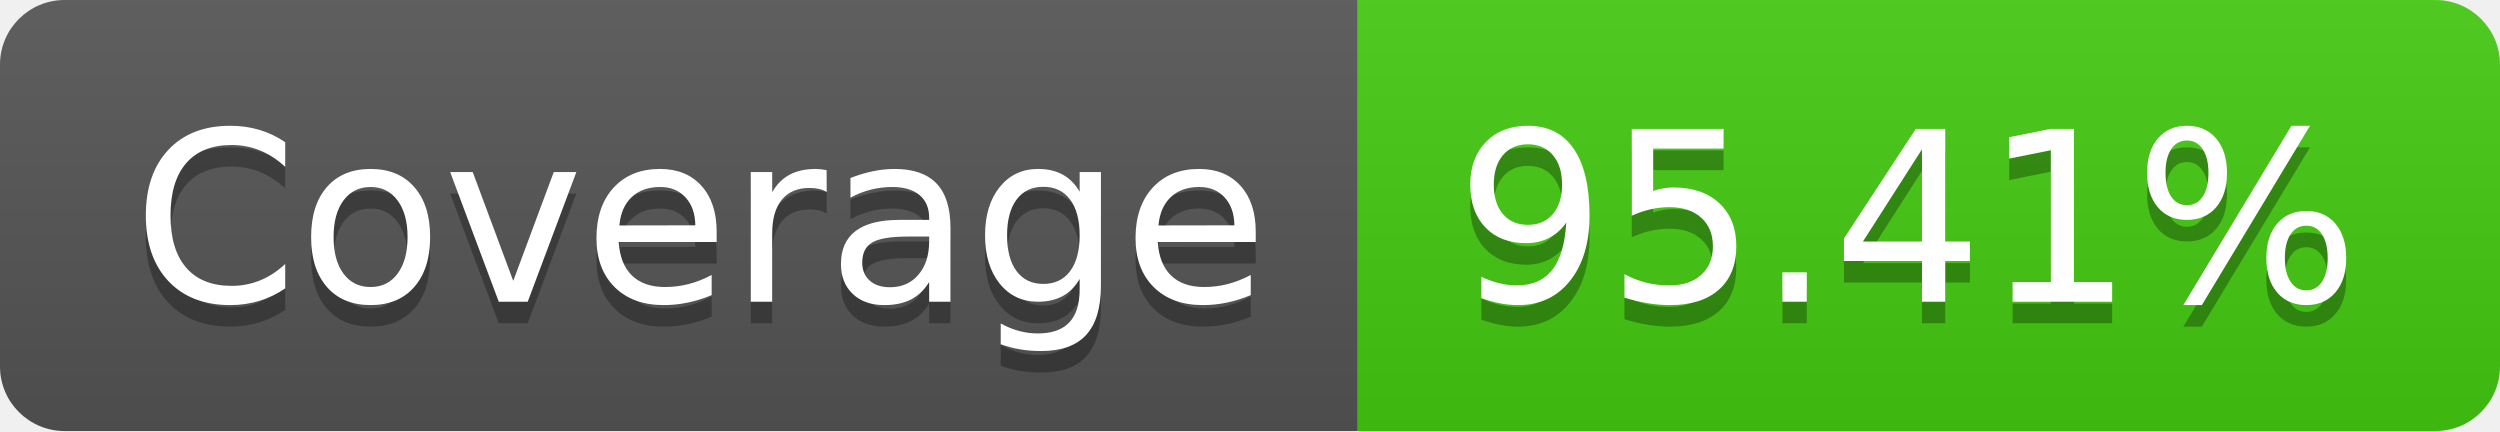
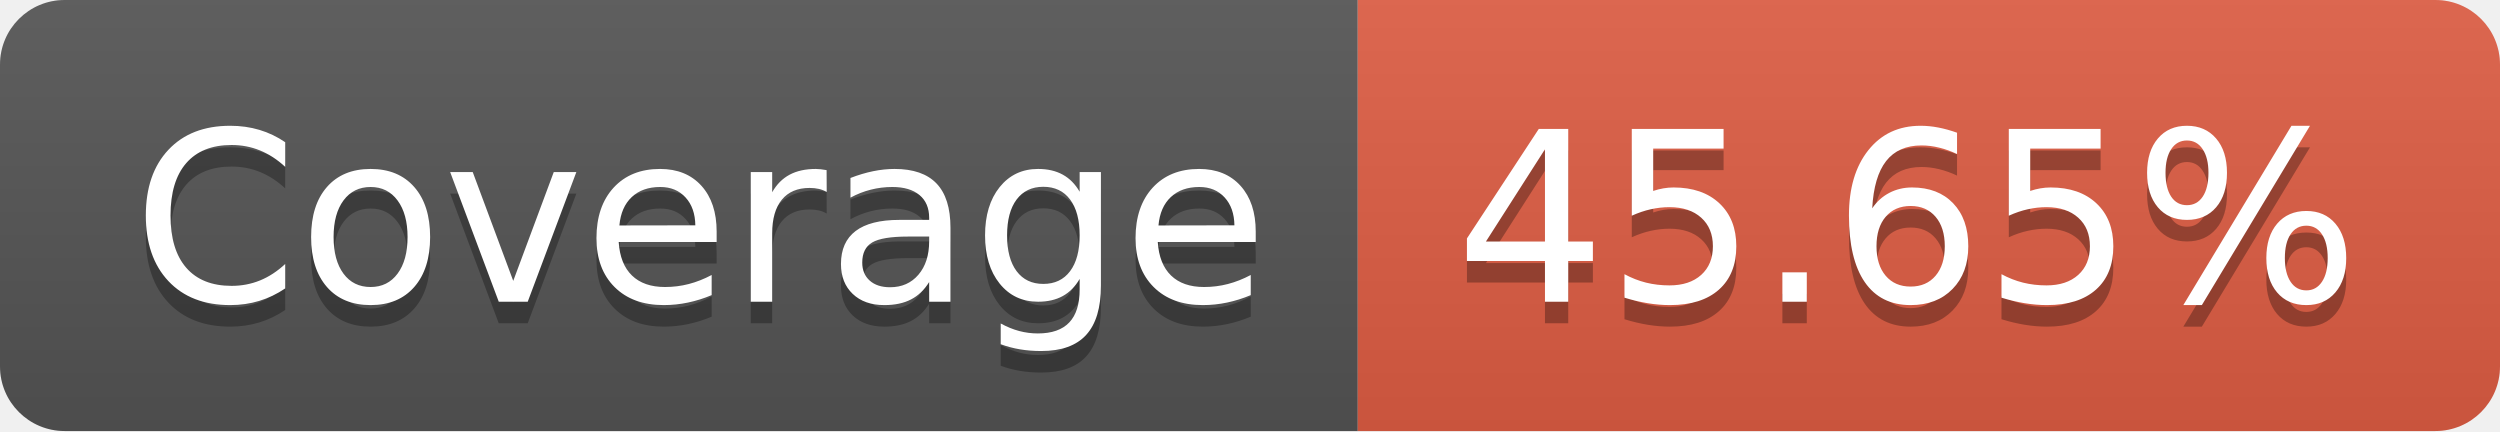
- <svg xmlns="http://www.w3.org/2000/svg" width="116" height="20" role="img" aria-label="Coverage: 95.41%">
+ <svg xmlns="http://www.w3.org/2000/svg" width="116" height="20" role="img" aria-label="Coverage: 45.65%">
  <linearGradient id="s" x2="0" y2="100%">
    <stop offset="0" stop-color="#bbb" stop-opacity=".1" />
    <stop offset="1" stop-opacity=".1" />
  </linearGradient>
  <clipPath id="r">
    <rect width="116" height="20" rx="3" fill="#fff" />
  </clipPath>
  <g clip-path="url(#r)">
    <rect width="63" height="20" fill="#555" />
-     <rect x="63" width="53" height="20" fill="#4c1" />
+     <rect x="63" width="53" height="20" fill="#e05d44" />
    <rect width="116" height="20" fill="url(#s)" />
  </g>
  <g fill="#fff" text-anchor="middle" font-family="Verdana,Geneva,DejaVu Sans,sans-serif" text-rendering="geometricPrecision" font-size="110">
    <text aria-hidden="true" x="325" y="150" fill="#010101" fill-opacity=".3" transform="scale(.1)" textLength="530">Coverage</text>
    <text x="325" y="140" transform="scale(.1)" fill="#fff" textLength="530">Coverage</text>
-     <text aria-hidden="true" x="885" y="150" fill="#010101" fill-opacity=".3" transform="scale(.1)" textLength="430">95.41%</text>
-     <text x="885" y="140" transform="scale(.1)" fill="#fff" textLength="430">95.41%</text>
+     <text aria-hidden="true" x="885" y="150" fill="#010101" fill-opacity=".3" transform="scale(.1)" textLength="430">45.65%</text>
+     <text x="885" y="140" transform="scale(.1)" fill="#fff" textLength="430">45.65%</text>
  </g>
</svg>
